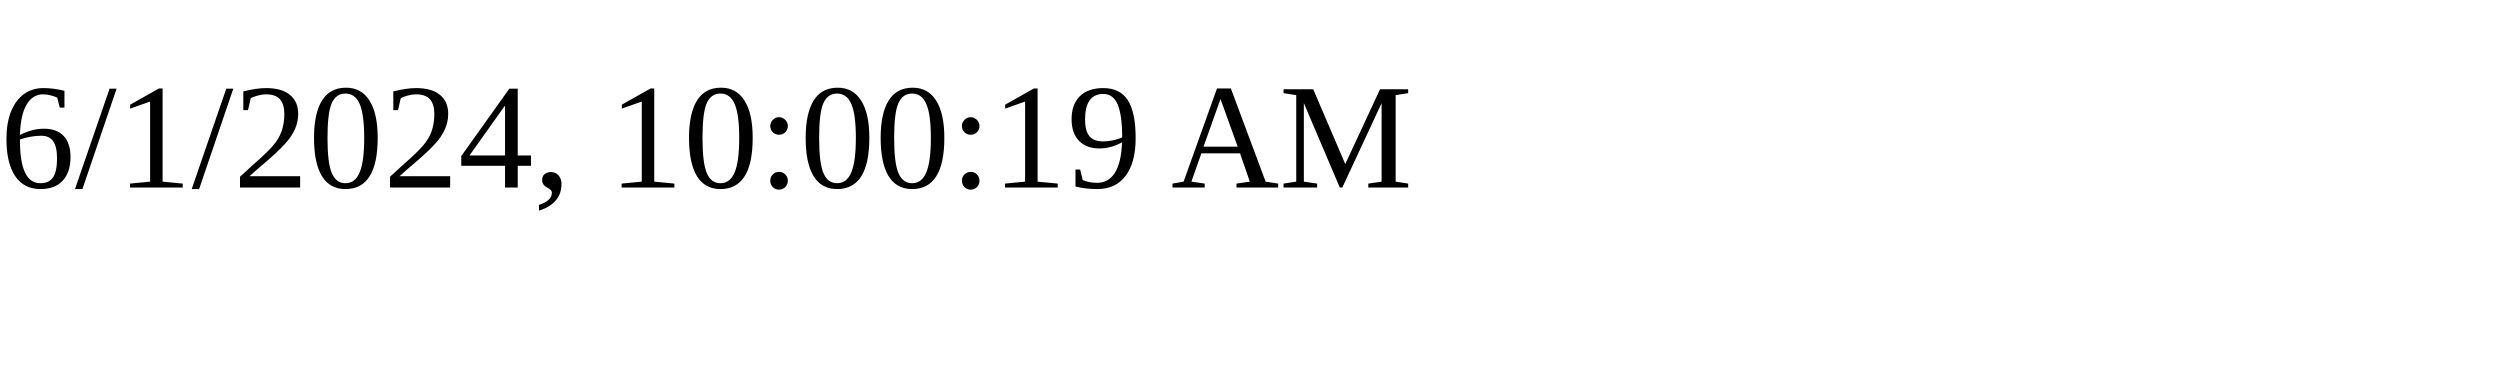
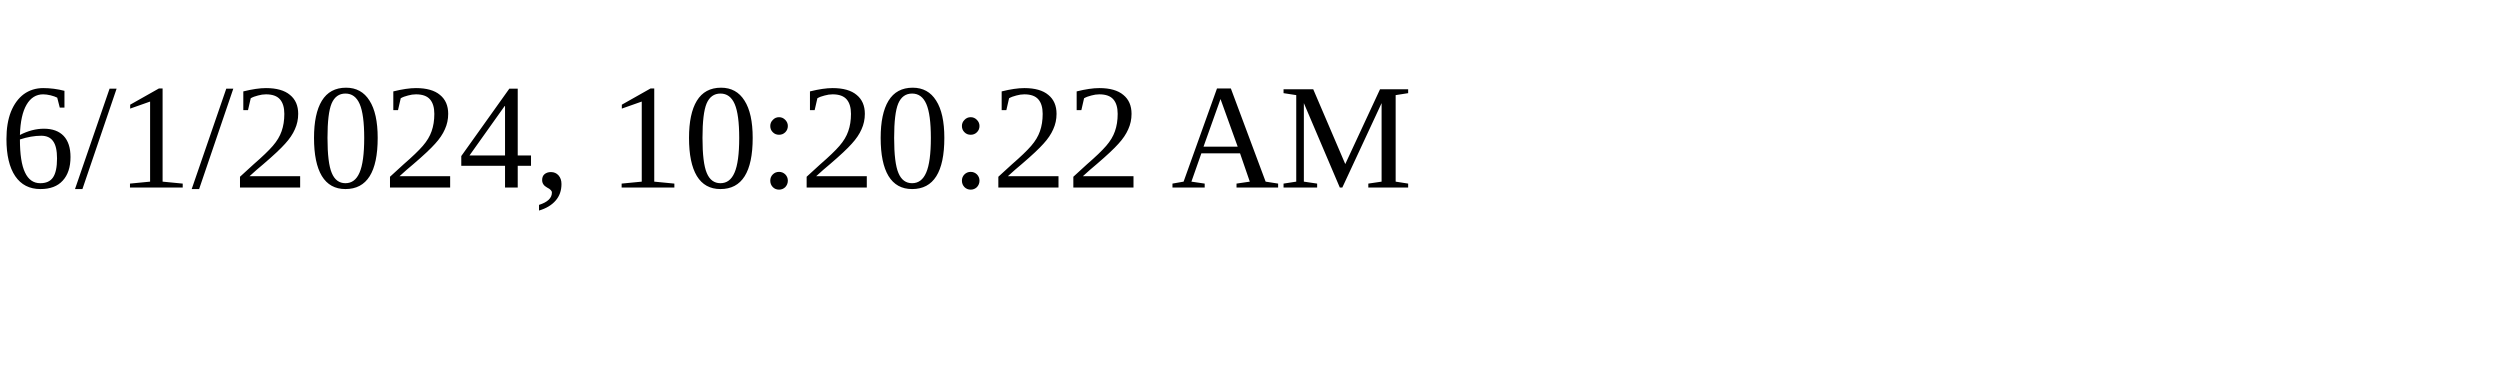
<svg xmlns="http://www.w3.org/2000/svg" height="30" width="200">
-   <text x="0" y="15">6/1/2024, 10:00:19 AM</text>
+   <text x="0" y="15">6/1/2024, 10:20:22 AM</text>
</svg>
